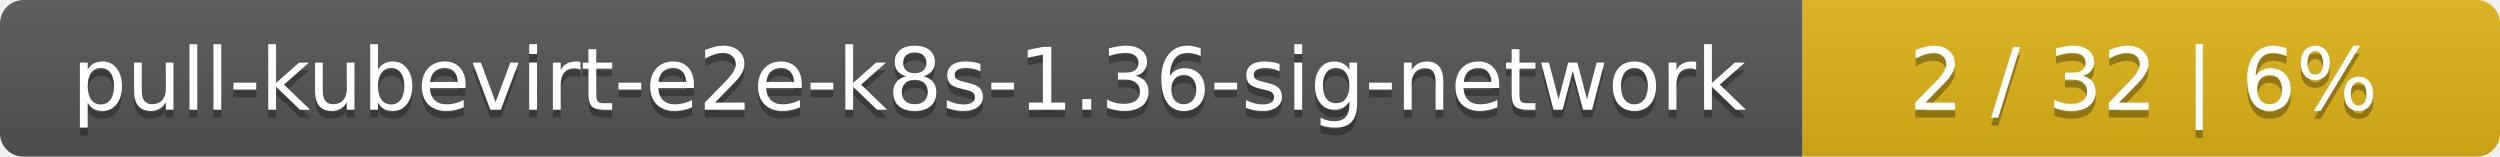
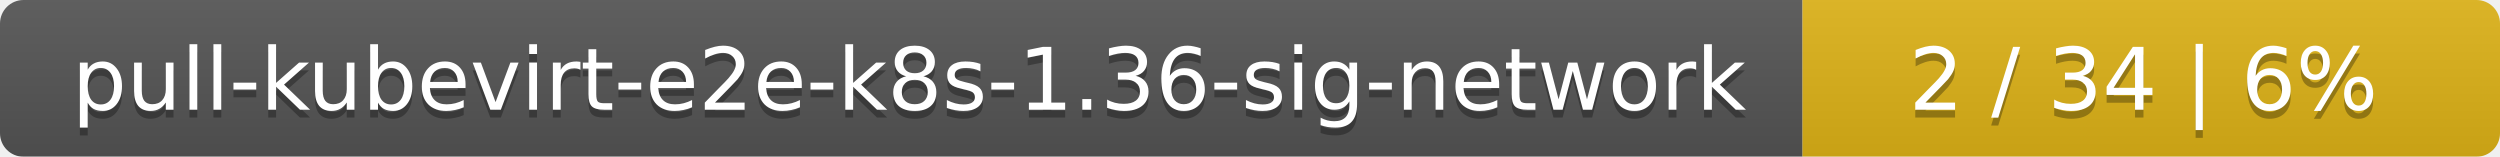
<svg xmlns="http://www.w3.org/2000/svg" width="319" height="20">
  <linearGradient id="smooth" x2="0" y2="100%">
    <stop offset="0" stop-color="#bbb" stop-opacity=".1" />
    <stop offset="1" stop-opacity=".1" />
  </linearGradient>
  <mask id="round">
    <rect width="319" height="20" rx="3" fill="#fff" />
  </mask>
  <g mask="url(#round)">
    <rect width="230" height="20" fill="#555" />
    <rect x="230" width="89" height="20" fill="#dfb317" />
    <rect width="319" height="20" fill="url(#smooth)" />
  </g>
  <g fill="#fff" text-anchor="middle" font-family="DejaVu Sans,Verdana,Geneva,sans-serif" font-size="11">
    <text x="116" y="15" fill="#010101" fill-opacity=".3">pull-kubevirt-e2e-k8s-1.36-sig-network</text>
    <text x="116" y="14">pull-kubevirt-e2e-k8s-1.36-sig-network</text>
-     <text x="273.5" y="15" fill="#010101" fill-opacity=".3">2 / 32    |    6%</text>
-     <text x="273.5" y="14">2 / 32    |    6%</text>
+     <text x="273.5" y="15" fill="#010101" fill-opacity=".3">2 / 34    |    6%</text>
+     <text x="273.5" y="14">2 / 34    |    6%</text>
  </g>
</svg>
